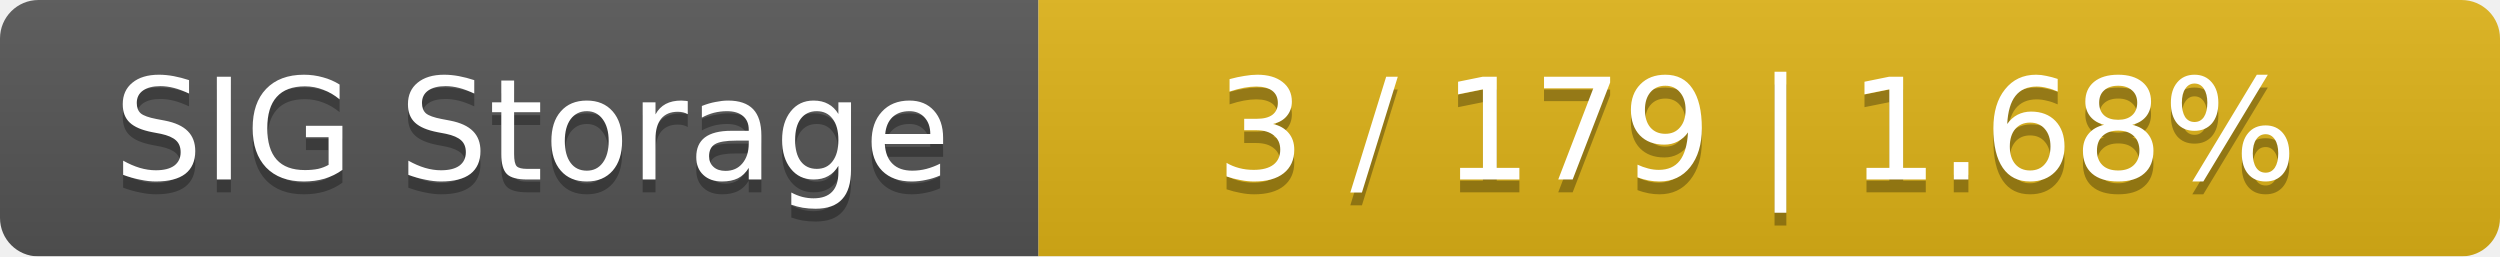
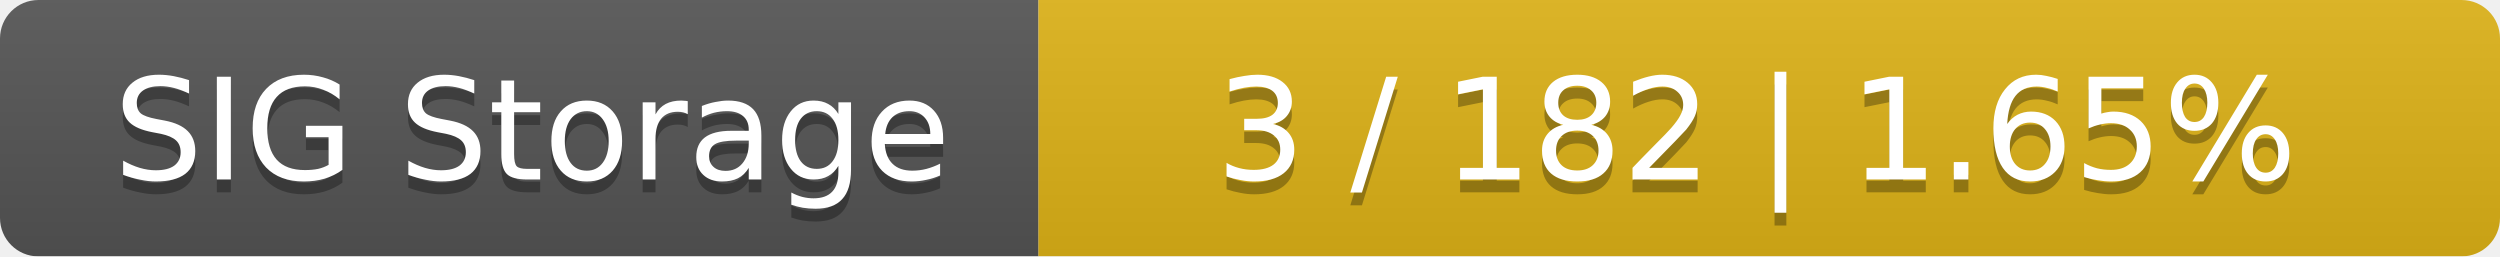
<svg xmlns="http://www.w3.org/2000/svg" width="195" height="20">
  <linearGradient id="smooth" x2="0" y2="100%">
    <stop offset="0" stop-color="#bbb" stop-opacity=".1" />
    <stop offset="1" stop-opacity=".1" />
  </linearGradient>
  <mask id="round">
    <rect width="195" height="20" rx="3" fill="#fff" />
  </mask>
  <g mask="url(#round)">
    <rect width="81" height="20" fill="#555" />
    <rect x="81" width="114" height="20" fill="#dfb317" />
    <rect width="195" height="20" fill="url(#smooth)" />
  </g>
  <g fill="#fff" text-anchor="middle" font-family="DejaVu Sans,Verdana,Geneva,sans-serif" font-size="11">
    <text x="41.5" y="15" fill="#010101" fill-opacity=".3">SIG Storage</text>
    <text x="41.5" y="14">SIG Storage</text>
-     <text x="137" y="15" fill="#010101" fill-opacity=".3">3 / 179    |    1.68%</text>
-     <text x="137" y="14">3 / 179    |    1.68%</text>
+     <text x="137" y="15" fill="#010101" fill-opacity=".3">3 / 182    |    1.65%</text>
+     <text x="137" y="14">3 / 182    |    1.65%</text>
  </g>
</svg>
